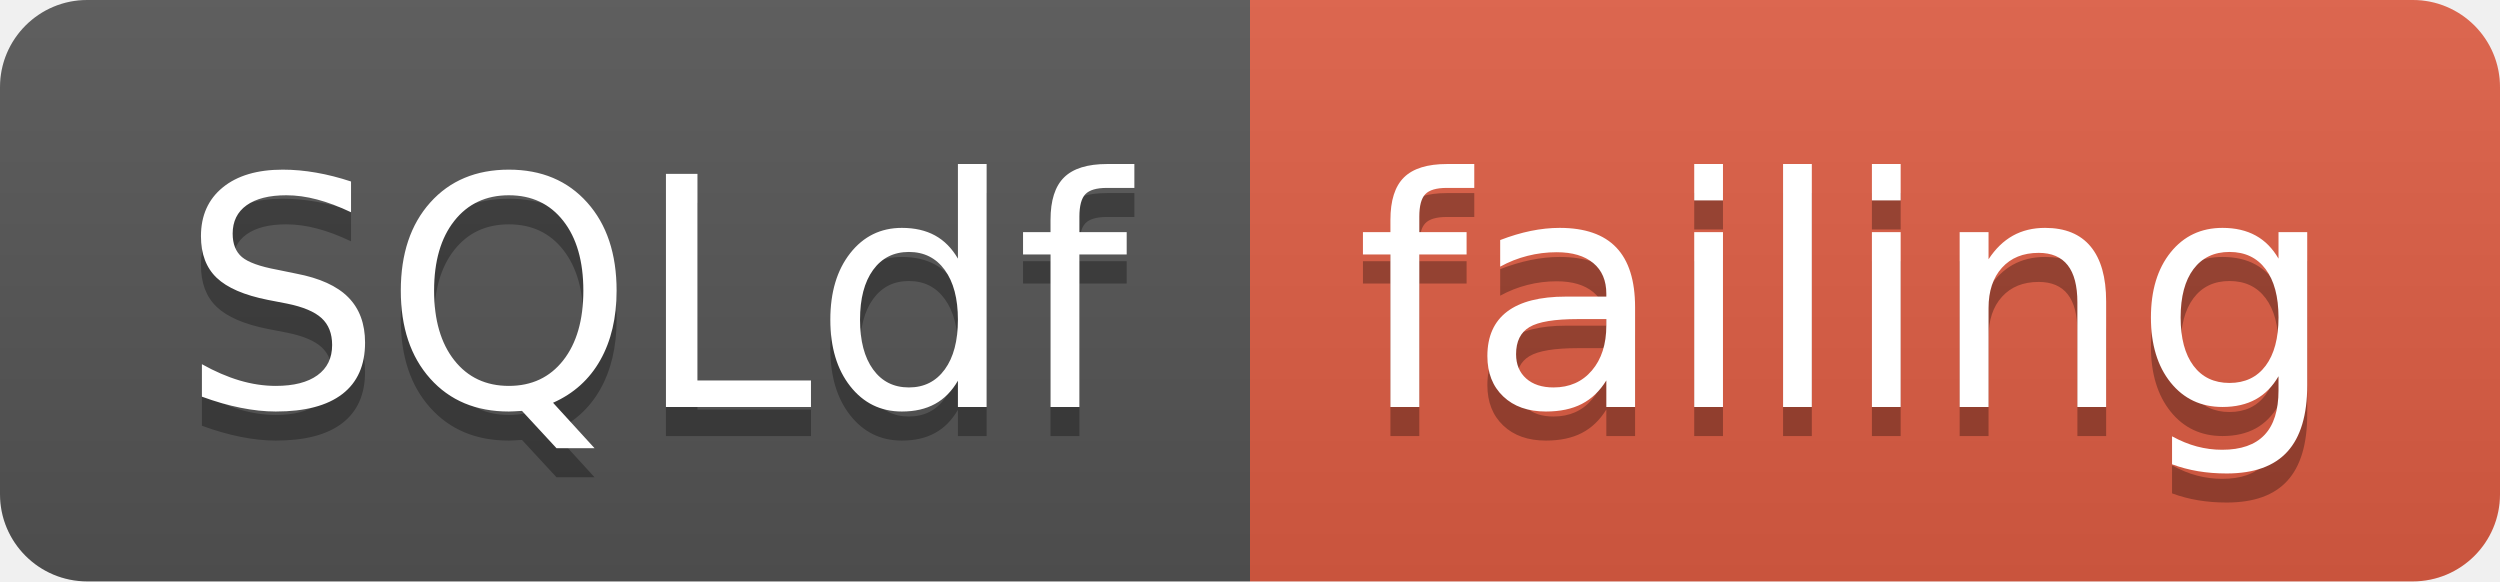
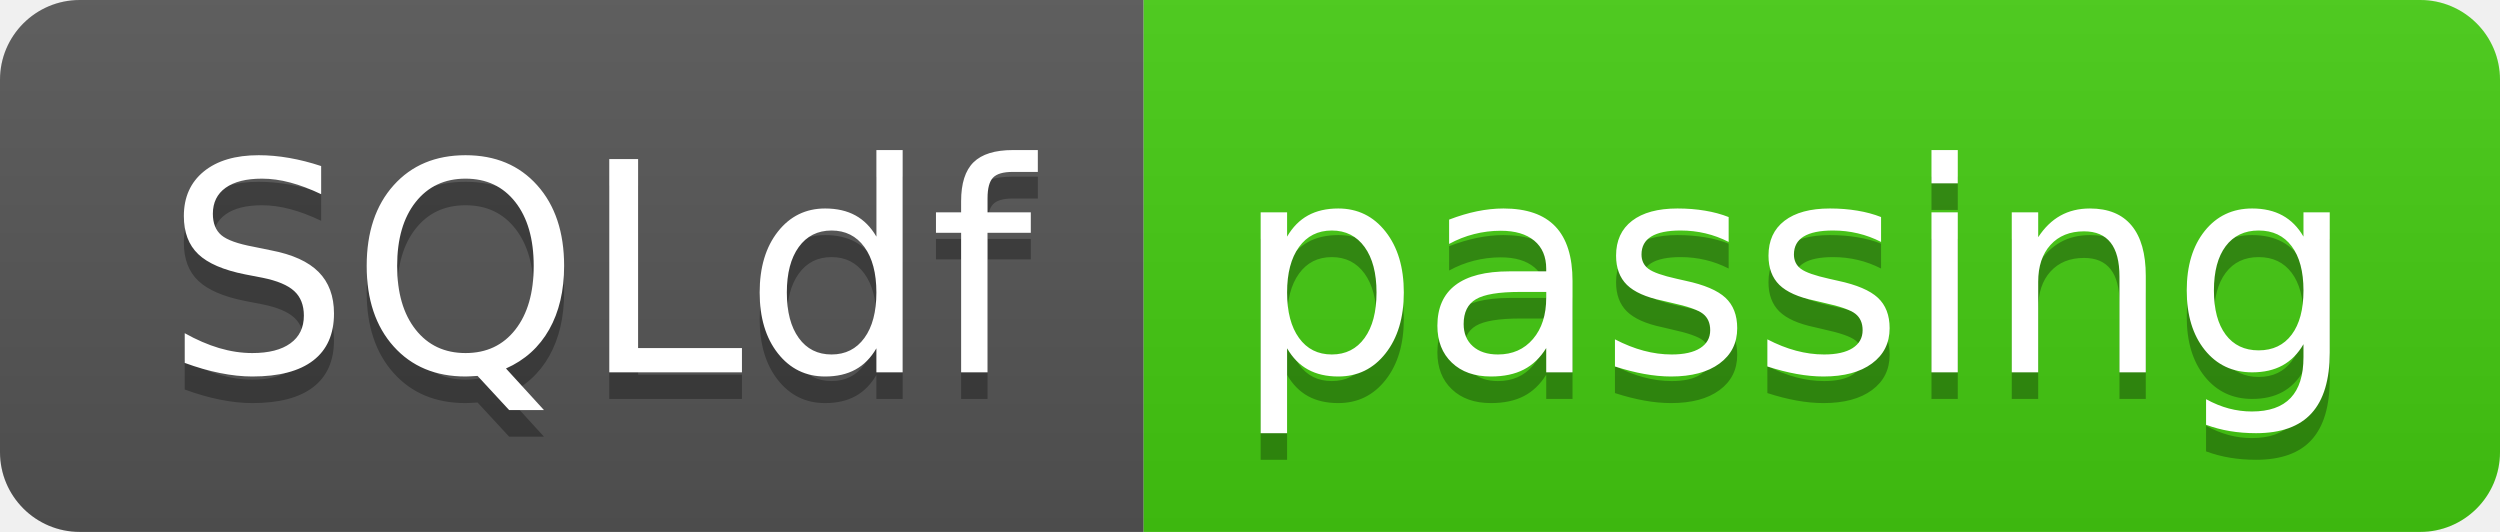
- <svg xmlns="http://www.w3.org/2000/svg" width="86" height="20">
+ <svg xmlns="http://www.w3.org/2000/svg" width="94" height="20">
  <linearGradient id="smooth" x2="0" y2="100%">
    <stop offset="0" stop-color="#bbb" stop-opacity=".1" />
    <stop offset="1" stop-opacity=".1" />
  </linearGradient>
  <clipPath id="round">
-     <rect width="86" height="20" rx="3" fill="#fff" />
+     <rect width="94" height="20" rx="3" fill="#fff" />
  </clipPath>
  <g clip-path="url(#round)">
    <rect width="43" height="20" fill="#555" />
-     <rect x="43" width="43" height="20" fill="#e05d44" />
-     <rect width="86" height="20" fill="url(#smooth)" />
+     <rect x="43" width="51" height="20" fill="#4c1" />
+     <rect width="94" height="20" fill="url(#smooth)" />
  </g>
  <g fill="#fff" text-anchor="middle" font-family="DejaVu Sans,Verdana,Geneva,sans-serif" font-size="110">
    <text x="225" y="150" fill="#010101" fill-opacity=".3" transform="scale(0.1)" textLength="330" lengthAdjust="spacing">SQLdf</text>
    <text x="225" y="140" transform="scale(0.1)" textLength="330" lengthAdjust="spacing">SQLdf</text>
-     <text x="635" y="150" fill="#010101" fill-opacity=".3" transform="scale(0.1)" textLength="330" lengthAdjust="spacing">failing</text>
-     <text x="635" y="140" transform="scale(0.1)" textLength="330" lengthAdjust="spacing">failing</text>
+     <text x="675" y="150" fill="#010101" fill-opacity=".3" transform="scale(0.1)" textLength="410" lengthAdjust="spacing">passing</text>
+     <text x="675" y="140" transform="scale(0.1)" textLength="410" lengthAdjust="spacing">passing</text>
  </g>
</svg>
